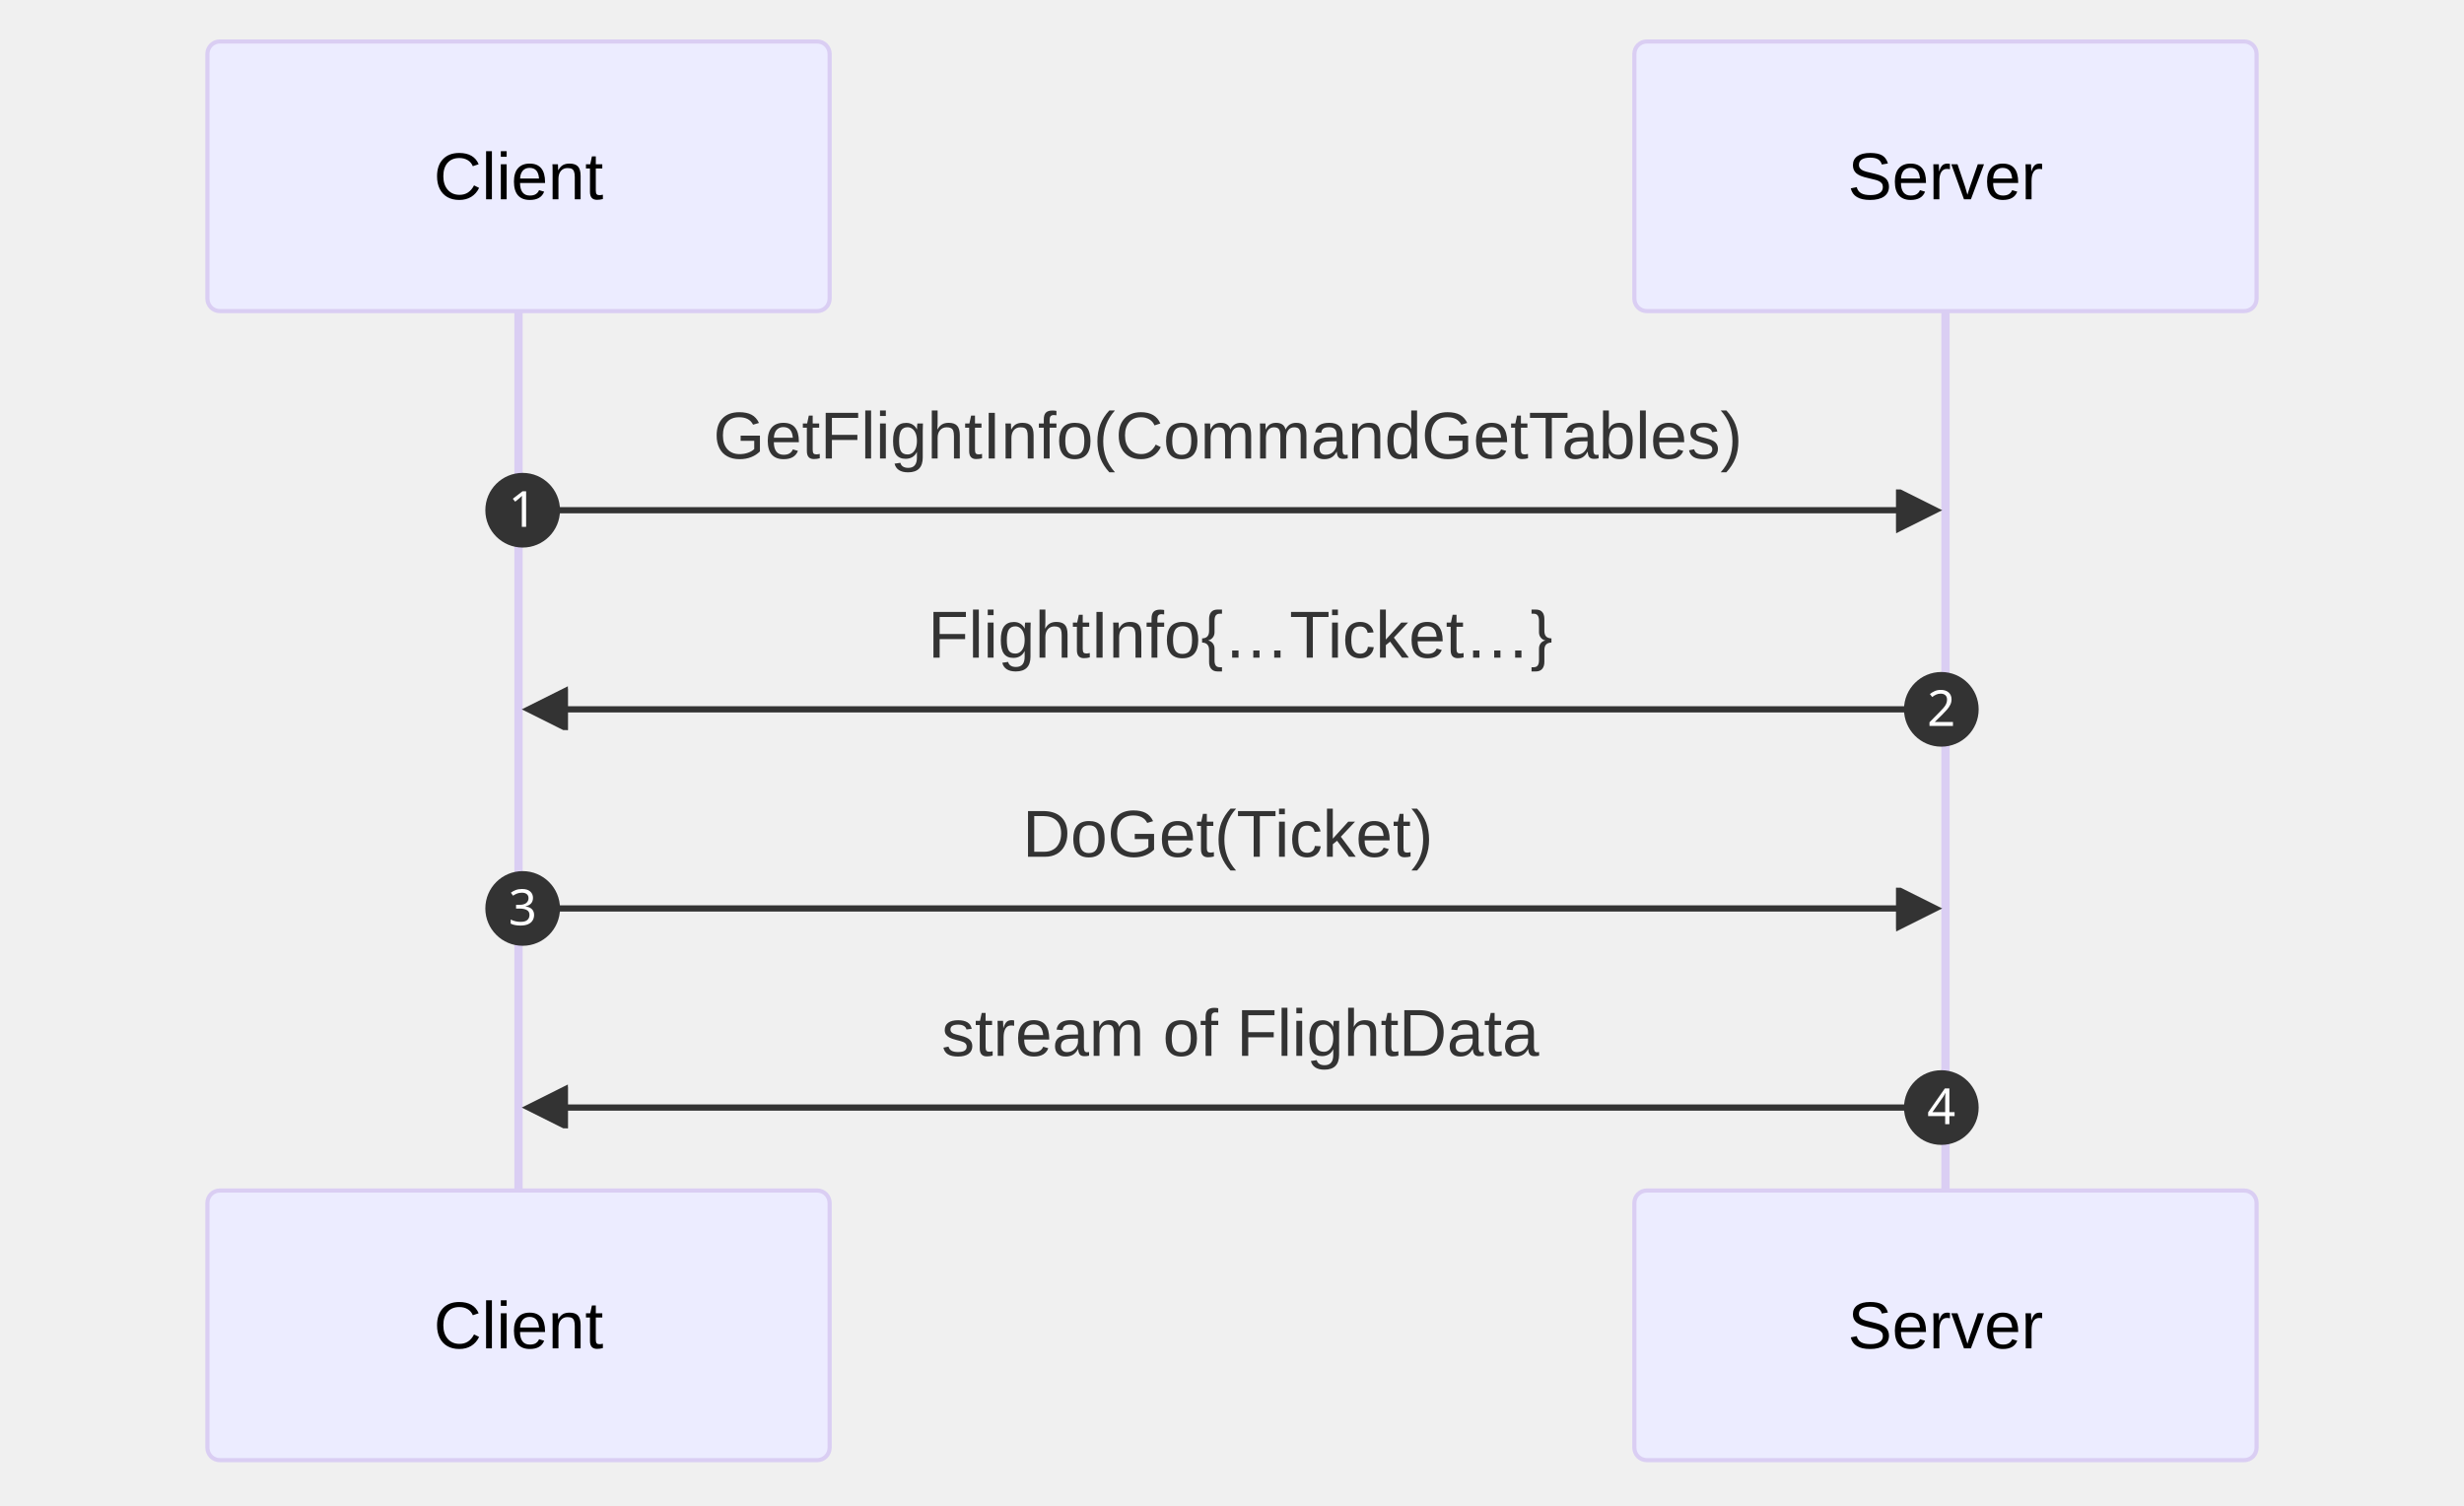
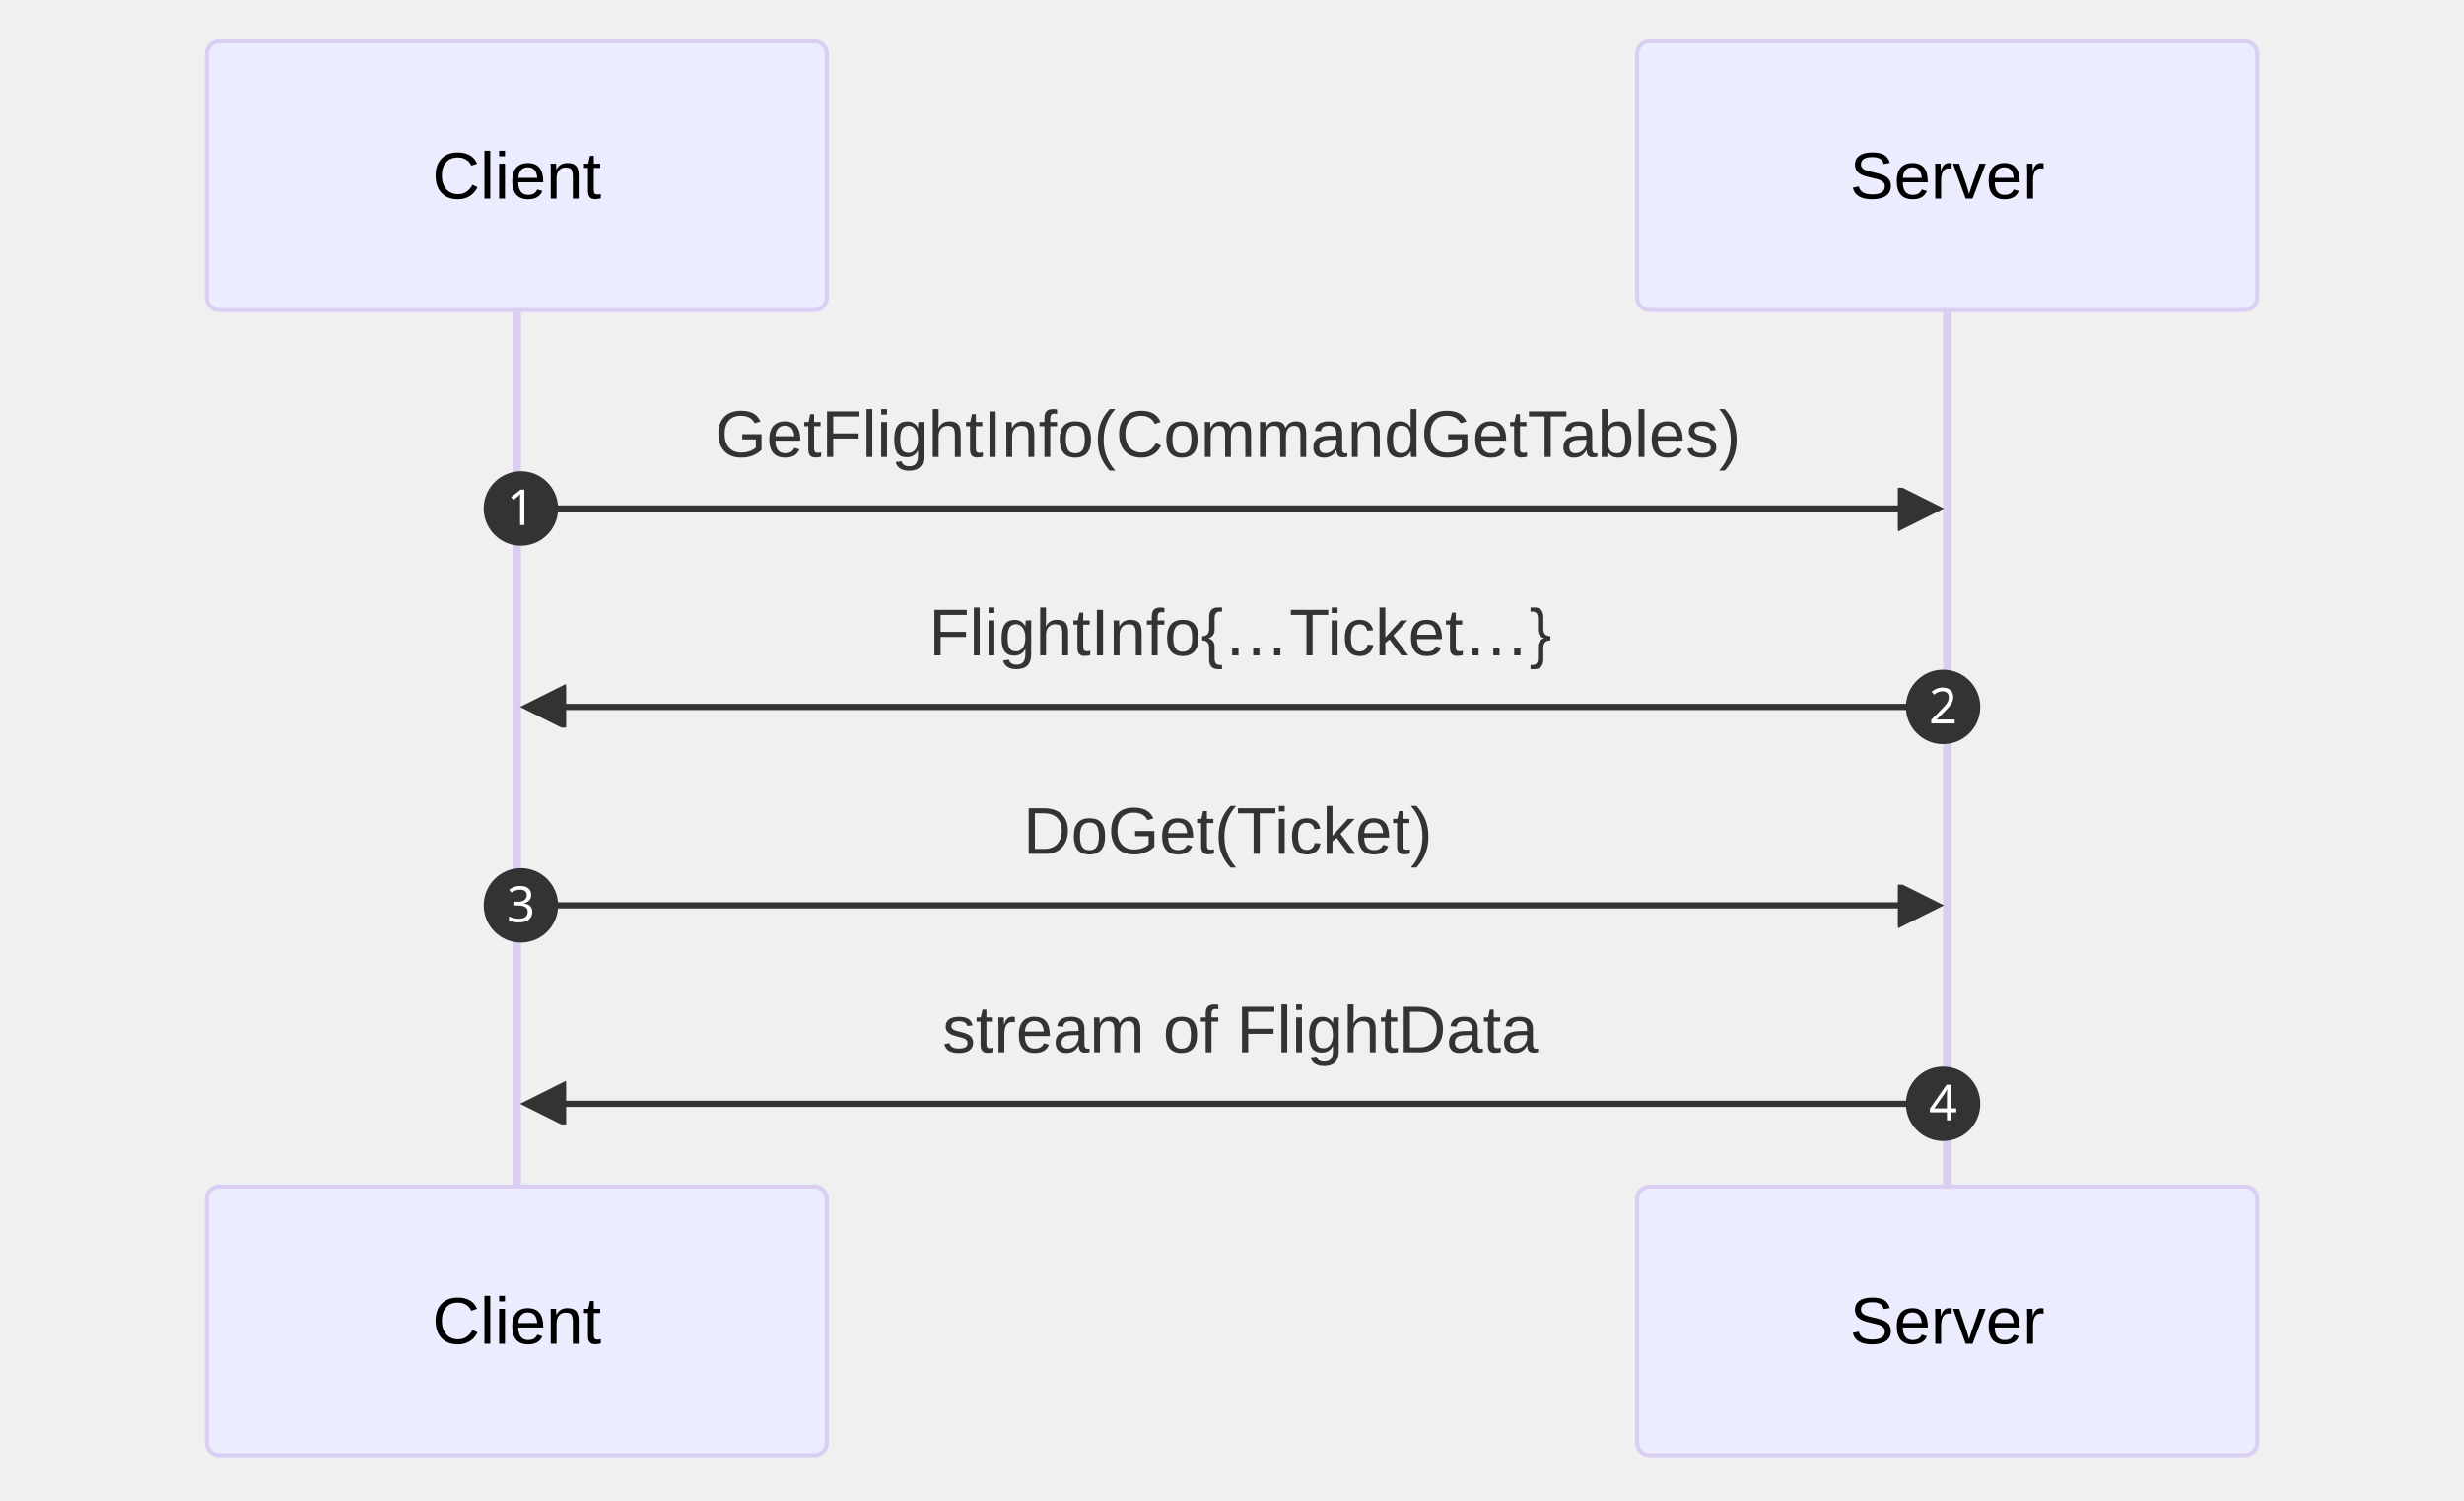
- <svg xmlns="http://www.w3.org/2000/svg" aria-roledescription="sequence" role="graphics-document document" viewBox="-50 -10 594 363" style="max-width: 594px; background-color: white;" width="100%" id="my-svg">
+ <svg xmlns="http://www.w3.org/2000/svg" aria-roledescription="sequence" role="graphics-document document" viewBox="-50 -10 596 363" style="max-width: 596px; background-color: white;" width="100%" id="my-svg">
  <g>
-     <rect class="actor actor-bottom" ry="3" rx="3" name="Server" height="65" width="150" stroke="#666" fill="#eaeaea" y="277" x="344" />
-     <text style="text-anchor: middle; font-size: 16px; font-weight: 400;" class="actor" alignment-baseline="central" dominant-baseline="central" y="309.5" x="419">
-       <tspan dy="0" x="419">Server</tspan>
+     <rect class="actor actor-bottom" ry="3" rx="3" name="Server" height="65" width="150" stroke="#666" fill="#eaeaea" y="277" x="346" />
+     <text style="text-anchor: middle; font-size: 16px; font-weight: 400;" class="actor" alignment-baseline="central" dominant-baseline="central" y="309.5" x="421">
+       <tspan dy="0" x="421">Server</tspan>
    </text>
  </g>
  <g>
    <rect class="actor actor-bottom" ry="3" rx="3" name="Client" height="65" width="150" stroke="#666" fill="#eaeaea" y="277" x="0" />
    <text style="text-anchor: middle; font-size: 16px; font-weight: 400;" class="actor" alignment-baseline="central" dominant-baseline="central" y="309.5" x="75">
      <tspan dy="0" x="75">Client</tspan>
    </text>
  </g>
  <g>
-     <line stroke="#999" stroke-width="0.5px" class="200" y2="277" x2="419" y1="5" x1="419" id="actor1" />
+     <line stroke="#999" stroke-width="0.5px" class="200" y2="277" x2="421" y1="5" x1="421" id="actor1" />
    <g id="root-1">
-       <rect class="actor actor-top" ry="3" rx="3" name="Server" height="65" width="150" stroke="#666" fill="#eaeaea" y="0" x="344" />
-       <text style="text-anchor: middle; font-size: 16px; font-weight: 400;" class="actor" alignment-baseline="central" dominant-baseline="central" y="32.5" x="419">
-         <tspan dy="0" x="419">Server</tspan>
+       <rect class="actor actor-top" ry="3" rx="3" name="Server" height="65" width="150" stroke="#666" fill="#eaeaea" y="0" x="346" />
+       <text style="text-anchor: middle; font-size: 16px; font-weight: 400;" class="actor" alignment-baseline="central" dominant-baseline="central" y="32.5" x="421">
+         <tspan dy="0" x="421">Server</tspan>
      </text>
    </g>
  </g>
  <g>
    <line stroke="#999" stroke-width="0.5px" class="200" y2="277" x2="75" y1="5" x1="75" id="actor0" />
    <g id="root-0">
      <rect class="actor actor-top" ry="3" rx="3" name="Client" height="65" width="150" stroke="#666" fill="#eaeaea" y="0" x="0" />
      <text style="text-anchor: middle; font-size: 16px; font-weight: 400;" class="actor" alignment-baseline="central" dominant-baseline="central" y="32.5" x="75">
        <tspan dy="0" x="75">Client</tspan>
      </text>
    </g>
  </g>
  <style>#my-svg{font-family:"trebuchet ms",verdana,arial,sans-serif;font-size:16px;fill:#333;}#my-svg .error-icon{fill:#552222;}#my-svg .error-text{fill:#552222;stroke:#552222;}#my-svg .edge-thickness-normal{stroke-width:2px;}#my-svg .edge-thickness-thick{stroke-width:3.5px;}#my-svg .edge-pattern-solid{stroke-dasharray:0;}#my-svg .edge-pattern-dashed{stroke-dasharray:3;}#my-svg .edge-pattern-dotted{stroke-dasharray:2;}#my-svg .marker{fill:#333333;stroke:#333333;}#my-svg .marker.cross{stroke:#333333;}#my-svg svg{font-family:"trebuchet ms",verdana,arial,sans-serif;font-size:16px;}#my-svg .actor{stroke:hsl(259.626, 59.777%, 87.902%);fill:#ECECFF;}#my-svg text.actor&gt;tspan{fill:black;stroke:none;}#my-svg .actor-line{stroke:grey;}#my-svg .messageLine0{stroke-width:1.5;stroke-dasharray:none;stroke:#333;}#my-svg .messageLine1{stroke-width:1.5;stroke-dasharray:2,2;stroke:#333;}#my-svg #arrowhead path{fill:#333;stroke:#333;}#my-svg .sequenceNumber{fill:white;}#my-svg #sequencenumber{fill:#333;}#my-svg #crosshead path{fill:#333;stroke:#333;}#my-svg .messageText{fill:#333;stroke:none;}#my-svg .labelBox{stroke:hsl(259.626, 59.777%, 87.902%);fill:#ECECFF;}#my-svg .labelText,#my-svg .labelText&gt;tspan{fill:black;stroke:none;}#my-svg .loopText,#my-svg .loopText&gt;tspan{fill:black;stroke:none;}#my-svg .loopLine{stroke-width:2px;stroke-dasharray:2,2;stroke:hsl(259.626, 59.777%, 87.902%);fill:hsl(259.626, 59.777%, 87.902%);}#my-svg .note{stroke:#aaaa33;fill:#fff5ad;}#my-svg .noteText,#my-svg .noteText&gt;tspan{fill:black;stroke:none;}#my-svg .activation0{fill:#f4f4f4;stroke:#666;}#my-svg .activation1{fill:#f4f4f4;stroke:#666;}#my-svg .activation2{fill:#f4f4f4;stroke:#666;}#my-svg .actorPopupMenu{position:absolute;}#my-svg .actorPopupMenuPanel{position:absolute;fill:#ECECFF;box-shadow:0px 8px 16px 0px rgba(0,0,0,0.2);filter:drop-shadow(3px 5px 2px rgb(0 0 0 / 0.4));}#my-svg .actor-man line{stroke:hsl(259.626, 59.777%, 87.902%);fill:#ECECFF;}#my-svg .actor-man circle,#my-svg line{stroke:hsl(259.626, 59.777%, 87.902%);fill:#ECECFF;stroke-width:2px;}#my-svg :root{--mermaid-font-family:"trebuchet ms",verdana,arial,sans-serif;}</style>
  <g />
  <defs>
    <symbol height="24" width="24" id="computer">
      <path d="M2 2v13h20v-13h-20zm18 11h-16v-9h16v9zm-10.228 6l.466-1h3.524l.467 1h-4.457zm14.228 3h-24l2-6h2.104l-1.33 4h18.45l-1.297-4h2.073l2 6zm-5-10h-14v-7h14v7z" transform="scale(.5)" />
    </symbol>
  </defs>
  <defs>
    <symbol clip-rule="evenodd" fill-rule="evenodd" id="database">
      <path d="M12.258.001l.256.004.255.005.253.008.251.01.249.012.247.015.246.016.242.019.241.02.239.023.236.024.233.027.231.028.229.031.225.032.223.034.22.036.217.038.214.04.211.041.208.043.205.045.201.046.198.048.194.05.191.051.187.053.183.054.18.056.175.057.172.059.168.06.163.061.16.063.155.064.15.066.074.033.073.033.071.034.07.034.069.035.068.035.067.035.066.035.064.036.064.036.062.036.06.036.06.037.058.037.058.037.055.038.055.038.053.038.052.038.051.039.05.039.048.039.047.039.045.04.044.04.043.04.041.04.04.041.039.041.037.041.036.041.034.041.033.042.032.042.03.042.029.042.027.042.026.043.024.043.023.043.021.043.02.043.018.044.017.043.015.044.013.044.012.044.011.045.009.044.007.045.006.045.004.045.002.045.001.045v17l-.001.045-.002.045-.004.045-.006.045-.007.045-.009.044-.011.045-.012.044-.013.044-.015.044-.017.043-.018.044-.02.043-.021.043-.023.043-.024.043-.026.043-.027.042-.029.042-.03.042-.032.042-.033.042-.034.041-.036.041-.037.041-.039.041-.04.041-.041.04-.043.04-.044.04-.045.04-.047.039-.048.039-.05.039-.051.039-.052.038-.053.038-.055.038-.055.038-.058.037-.058.037-.06.037-.06.036-.062.036-.064.036-.064.036-.066.035-.067.035-.068.035-.069.035-.07.034-.071.034-.073.033-.074.033-.15.066-.155.064-.16.063-.163.061-.168.06-.172.059-.175.057-.18.056-.183.054-.187.053-.191.051-.194.05-.198.048-.201.046-.205.045-.208.043-.211.041-.214.04-.217.038-.22.036-.223.034-.225.032-.229.031-.231.028-.233.027-.236.024-.239.023-.241.02-.242.019-.246.016-.247.015-.249.012-.251.01-.253.008-.255.005-.256.004-.258.001-.258-.001-.256-.004-.255-.005-.253-.008-.251-.01-.249-.012-.247-.015-.245-.016-.243-.019-.241-.02-.238-.023-.236-.024-.234-.027-.231-.028-.228-.031-.226-.032-.223-.034-.22-.036-.217-.038-.214-.04-.211-.041-.208-.043-.204-.045-.201-.046-.198-.048-.195-.05-.19-.051-.187-.053-.184-.054-.179-.056-.176-.057-.172-.059-.167-.06-.164-.061-.159-.063-.155-.064-.151-.066-.074-.033-.072-.033-.072-.034-.07-.034-.069-.035-.068-.035-.067-.035-.066-.035-.064-.036-.063-.036-.062-.036-.061-.036-.06-.037-.058-.037-.057-.037-.056-.038-.055-.038-.053-.038-.052-.038-.051-.039-.049-.039-.049-.039-.046-.039-.046-.04-.044-.04-.043-.04-.041-.04-.04-.041-.039-.041-.037-.041-.036-.041-.034-.041-.033-.042-.032-.042-.03-.042-.029-.042-.027-.042-.026-.043-.024-.043-.023-.043-.021-.043-.02-.043-.018-.044-.017-.043-.015-.044-.013-.044-.012-.044-.011-.045-.009-.044-.007-.045-.006-.045-.004-.045-.002-.045-.001-.045v-17l.001-.045.002-.045.004-.045.006-.045.007-.045.009-.044.011-.045.012-.044.013-.044.015-.044.017-.043.018-.044.02-.043.021-.043.023-.043.024-.043.026-.043.027-.042.029-.042.03-.042.032-.042.033-.042.034-.041.036-.041.037-.041.039-.041.04-.041.041-.04.043-.04.044-.04.046-.04.046-.039.049-.039.049-.039.051-.039.052-.038.053-.038.055-.038.056-.038.057-.037.058-.037.06-.037.061-.036.062-.036.063-.036.064-.036.066-.035.067-.035.068-.035.069-.035.07-.034.072-.034.072-.033.074-.033.151-.066.155-.064.159-.063.164-.061.167-.06.172-.059.176-.057.179-.056.184-.054.187-.053.19-.051.195-.05.198-.048.201-.046.204-.045.208-.043.211-.041.214-.04.217-.038.22-.036.223-.034.226-.032.228-.031.231-.028.234-.027.236-.024.238-.023.241-.02.243-.019.245-.016.247-.015.249-.012.251-.01.253-.008.255-.005.256-.004.258-.001.258.001zm-9.258 20.499v.01l.001.021.003.021.004.022.005.021.006.022.007.022.009.023.01.022.011.023.012.023.013.023.015.023.016.024.017.023.018.024.019.024.021.024.022.025.023.024.024.025.052.049.056.05.061.051.066.051.07.051.075.051.079.052.084.052.088.052.092.052.097.052.102.051.105.052.11.052.114.051.119.051.123.051.127.05.131.05.135.05.139.048.144.049.147.047.152.047.155.047.16.045.163.045.167.043.171.043.176.041.178.041.183.039.187.039.19.037.194.035.197.035.202.033.204.031.209.03.212.029.216.027.219.025.222.024.226.021.23.02.233.018.236.016.24.015.243.012.246.01.249.008.253.005.256.004.259.001.26-.001.257-.004.254-.005.25-.008.247-.011.244-.012.241-.014.237-.016.233-.018.231-.021.226-.021.224-.024.22-.026.216-.027.212-.028.21-.031.205-.031.202-.034.198-.034.194-.036.191-.037.187-.039.183-.04.179-.04.175-.042.172-.043.168-.044.163-.045.16-.046.155-.046.152-.047.148-.048.143-.049.139-.049.136-.05.131-.05.126-.05.123-.051.118-.052.114-.051.11-.052.106-.052.101-.052.096-.052.092-.052.088-.053.083-.051.079-.052.074-.052.07-.051.065-.051.06-.051.056-.05.051-.05.023-.024.023-.025.021-.024.02-.024.019-.024.018-.024.017-.024.015-.023.014-.024.013-.023.012-.023.01-.023.01-.022.008-.022.006-.022.006-.022.004-.022.004-.021.001-.021.001-.021v-4.127l-.077.055-.08.053-.083.054-.085.053-.087.052-.09.052-.093.051-.095.05-.097.05-.1.049-.102.049-.105.048-.106.047-.109.047-.111.046-.114.045-.115.045-.118.044-.12.043-.122.042-.124.042-.126.041-.128.04-.13.04-.132.038-.134.038-.135.037-.138.037-.139.035-.142.035-.143.034-.144.033-.147.032-.148.031-.15.03-.151.03-.153.029-.154.027-.156.027-.158.026-.159.025-.161.024-.162.023-.163.022-.165.021-.166.02-.167.019-.169.018-.169.017-.171.016-.173.015-.173.014-.175.013-.175.012-.177.011-.178.01-.179.008-.179.008-.181.006-.182.005-.182.004-.184.003-.184.002h-.37l-.184-.002-.184-.003-.182-.004-.182-.005-.181-.006-.179-.008-.179-.008-.178-.01-.176-.011-.176-.012-.175-.013-.173-.014-.172-.015-.171-.016-.17-.017-.169-.018-.167-.019-.166-.02-.165-.021-.163-.022-.162-.023-.161-.024-.159-.025-.157-.026-.156-.027-.155-.027-.153-.029-.151-.03-.15-.03-.148-.031-.146-.032-.145-.033-.143-.034-.141-.035-.14-.035-.137-.037-.136-.037-.134-.038-.132-.038-.13-.04-.128-.04-.126-.041-.124-.042-.122-.042-.12-.044-.117-.043-.116-.045-.113-.045-.112-.046-.109-.047-.106-.047-.105-.048-.102-.049-.1-.049-.097-.05-.095-.05-.093-.052-.09-.051-.087-.052-.085-.053-.083-.054-.08-.054-.077-.054v4.127zm0-5.654v.011l.001.021.003.021.004.021.005.022.006.022.007.022.009.022.01.022.011.023.012.023.013.023.015.024.016.023.017.024.018.024.019.024.021.024.022.024.023.025.024.024.052.05.056.05.061.05.066.051.07.051.075.052.079.051.084.052.088.052.092.052.097.052.102.052.105.052.11.051.114.051.119.052.123.05.127.051.131.05.135.049.139.049.144.048.147.048.152.047.155.046.16.045.163.045.167.044.171.042.176.042.178.04.183.04.187.038.19.037.194.036.197.034.202.033.204.032.209.03.212.028.216.027.219.025.222.024.226.022.23.02.233.018.236.016.24.014.243.012.246.01.249.008.253.006.256.003.259.001.26-.001.257-.003.254-.006.25-.008.247-.01.244-.012.241-.015.237-.016.233-.018.231-.02.226-.022.224-.024.22-.025.216-.027.212-.029.21-.03.205-.032.202-.033.198-.035.194-.036.191-.037.187-.039.183-.039.179-.041.175-.042.172-.043.168-.044.163-.045.16-.045.155-.047.152-.047.148-.048.143-.048.139-.05.136-.049.131-.05.126-.051.123-.051.118-.051.114-.052.11-.052.106-.052.101-.052.096-.052.092-.052.088-.052.083-.052.079-.052.074-.051.07-.052.065-.051.06-.05.056-.051.051-.049.023-.025.023-.024.021-.025.02-.024.019-.024.018-.024.017-.024.015-.023.014-.023.013-.024.012-.022.01-.023.01-.023.008-.022.006-.022.006-.022.004-.021.004-.022.001-.021.001-.021v-4.139l-.077.054-.08.054-.083.054-.085.052-.087.053-.09.051-.093.051-.095.051-.097.05-.1.049-.102.049-.105.048-.106.047-.109.047-.111.046-.114.045-.115.044-.118.044-.12.044-.122.042-.124.042-.126.041-.128.04-.13.039-.132.039-.134.038-.135.037-.138.036-.139.036-.142.035-.143.033-.144.033-.147.033-.148.031-.15.03-.151.03-.153.028-.154.028-.156.027-.158.026-.159.025-.161.024-.162.023-.163.022-.165.021-.166.02-.167.019-.169.018-.169.017-.171.016-.173.015-.173.014-.175.013-.175.012-.177.011-.178.009-.179.009-.179.007-.181.007-.182.005-.182.004-.184.003-.184.002h-.37l-.184-.002-.184-.003-.182-.004-.182-.005-.181-.007-.179-.007-.179-.009-.178-.009-.176-.011-.176-.012-.175-.013-.173-.014-.172-.015-.171-.016-.17-.017-.169-.018-.167-.019-.166-.02-.165-.021-.163-.022-.162-.023-.161-.024-.159-.025-.157-.026-.156-.027-.155-.028-.153-.028-.151-.03-.15-.03-.148-.031-.146-.033-.145-.033-.143-.033-.141-.035-.14-.036-.137-.036-.136-.037-.134-.038-.132-.039-.13-.039-.128-.04-.126-.041-.124-.042-.122-.043-.12-.043-.117-.044-.116-.044-.113-.046-.112-.046-.109-.046-.106-.047-.105-.048-.102-.049-.1-.049-.097-.05-.095-.051-.093-.051-.09-.051-.087-.053-.085-.052-.083-.054-.08-.054-.077-.054v4.139zm0-5.666v.011l.001.02.003.022.004.021.005.022.006.021.007.022.009.023.01.022.011.023.012.023.013.023.015.023.016.024.017.024.018.023.019.024.021.025.022.024.023.024.024.025.052.05.056.05.061.05.066.051.07.051.075.052.079.051.084.052.088.052.092.052.097.052.102.052.105.051.11.052.114.051.119.051.123.051.127.05.131.05.135.05.139.049.144.048.147.048.152.047.155.046.16.045.163.045.167.043.171.043.176.042.178.04.183.04.187.038.19.037.194.036.197.034.202.033.204.032.209.03.212.028.216.027.219.025.222.024.226.021.23.02.233.018.236.017.24.014.243.012.246.01.249.008.253.006.256.003.259.001.26-.001.257-.003.254-.006.25-.008.247-.01.244-.013.241-.014.237-.016.233-.018.231-.02.226-.022.224-.024.22-.025.216-.027.212-.029.21-.03.205-.032.202-.033.198-.035.194-.036.191-.037.187-.039.183-.039.179-.041.175-.042.172-.043.168-.044.163-.045.16-.045.155-.047.152-.047.148-.048.143-.049.139-.049.136-.049.131-.051.126-.05.123-.051.118-.052.114-.051.11-.052.106-.052.101-.052.096-.052.092-.052.088-.052.083-.052.079-.052.074-.052.07-.051.065-.051.06-.051.056-.05.051-.049.023-.025.023-.025.021-.024.02-.024.019-.024.018-.024.017-.024.015-.023.014-.024.013-.023.012-.023.01-.022.01-.023.008-.022.006-.022.006-.022.004-.022.004-.021.001-.021.001-.021v-4.153l-.077.054-.08.054-.083.053-.085.053-.087.053-.09.051-.093.051-.095.051-.097.05-.1.049-.102.048-.105.048-.106.048-.109.046-.111.046-.114.046-.115.044-.118.044-.12.043-.122.043-.124.042-.126.041-.128.04-.13.039-.132.039-.134.038-.135.037-.138.036-.139.036-.142.034-.143.034-.144.033-.147.032-.148.032-.15.03-.151.03-.153.028-.154.028-.156.027-.158.026-.159.024-.161.024-.162.023-.163.023-.165.021-.166.02-.167.019-.169.018-.169.017-.171.016-.173.015-.173.014-.175.013-.175.012-.177.01-.178.01-.179.009-.179.007-.181.006-.182.006-.182.004-.184.003-.184.001-.185.001-.185-.001-.184-.001-.184-.003-.182-.004-.182-.006-.181-.006-.179-.007-.179-.009-.178-.01-.176-.01-.176-.012-.175-.013-.173-.014-.172-.015-.171-.016-.17-.017-.169-.018-.167-.019-.166-.02-.165-.021-.163-.023-.162-.023-.161-.024-.159-.024-.157-.026-.156-.027-.155-.028-.153-.028-.151-.03-.15-.03-.148-.032-.146-.032-.145-.033-.143-.034-.141-.034-.14-.036-.137-.036-.136-.037-.134-.038-.132-.039-.13-.039-.128-.041-.126-.041-.124-.041-.122-.043-.12-.043-.117-.044-.116-.044-.113-.046-.112-.046-.109-.046-.106-.048-.105-.048-.102-.048-.1-.05-.097-.049-.095-.051-.093-.051-.09-.052-.087-.052-.085-.053-.083-.053-.08-.054-.077-.054v4.153zm8.74-8.179l-.257.004-.254.005-.25.008-.247.011-.244.012-.241.014-.237.016-.233.018-.231.021-.226.022-.224.023-.22.026-.216.027-.212.028-.21.031-.205.032-.202.033-.198.034-.194.036-.191.038-.187.038-.183.04-.179.041-.175.042-.172.043-.168.043-.163.045-.16.046-.155.046-.152.048-.148.048-.143.048-.139.049-.136.05-.131.05-.126.051-.123.051-.118.051-.114.052-.11.052-.106.052-.101.052-.096.052-.092.052-.088.052-.083.052-.079.052-.074.051-.07.052-.065.051-.06.05-.056.05-.051.05-.023.025-.023.024-.021.024-.02.025-.019.024-.018.024-.017.023-.015.024-.014.023-.013.023-.012.023-.01.023-.01.022-.008.022-.006.023-.006.021-.004.022-.004.021-.001.021-.001.021.001.021.001.021.004.021.004.022.006.021.006.023.008.022.01.022.01.023.012.023.013.023.014.023.015.024.017.023.018.024.019.024.02.025.021.024.023.024.023.025.051.05.056.05.06.05.065.051.07.052.074.051.079.052.083.052.088.052.092.052.096.052.101.052.106.052.11.052.114.052.118.051.123.051.126.051.131.05.136.05.139.049.143.048.148.048.152.048.155.046.16.046.163.045.168.043.172.043.175.042.179.041.183.04.187.038.191.038.194.036.198.034.202.033.205.032.21.031.212.028.216.027.22.026.224.023.226.022.231.021.233.018.237.016.241.014.244.012.247.011.25.008.254.005.257.004.26.001.26-.001.257-.004.254-.005.25-.008.247-.011.244-.012.241-.014.237-.016.233-.018.231-.021.226-.022.224-.023.22-.026.216-.027.212-.028.21-.031.205-.032.202-.033.198-.034.194-.036.191-.038.187-.038.183-.04.179-.041.175-.042.172-.043.168-.043.163-.045.16-.046.155-.046.152-.048.148-.048.143-.048.139-.049.136-.05.131-.05.126-.051.123-.051.118-.051.114-.052.11-.052.106-.052.101-.052.096-.052.092-.052.088-.052.083-.052.079-.052.074-.051.07-.052.065-.051.06-.05.056-.05.051-.05.023-.025.023-.024.021-.024.02-.025.019-.024.018-.024.017-.023.015-.024.014-.023.013-.023.012-.023.01-.023.01-.022.008-.022.006-.023.006-.021.004-.022.004-.021.001-.021.001-.021-.001-.021-.001-.021-.004-.021-.004-.022-.006-.021-.006-.023-.008-.022-.01-.022-.01-.023-.012-.023-.013-.023-.014-.023-.015-.024-.017-.023-.018-.024-.019-.024-.02-.025-.021-.024-.023-.024-.023-.025-.051-.05-.056-.05-.06-.05-.065-.051-.07-.052-.074-.051-.079-.052-.083-.052-.088-.052-.092-.052-.096-.052-.101-.052-.106-.052-.11-.052-.114-.052-.118-.051-.123-.051-.126-.051-.131-.05-.136-.05-.139-.049-.143-.048-.148-.048-.152-.048-.155-.046-.16-.046-.163-.045-.168-.043-.172-.043-.175-.042-.179-.041-.183-.04-.187-.038-.191-.038-.194-.036-.198-.034-.202-.033-.205-.032-.21-.031-.212-.028-.216-.027-.22-.026-.224-.023-.226-.022-.231-.021-.233-.018-.237-.016-.241-.014-.244-.012-.247-.011-.25-.008-.254-.005-.257-.004-.26-.001-.26.001z" transform="scale(.5)" />
    </symbol>
  </defs>
  <defs>
    <symbol height="24" width="24" id="clock">
      <path d="M12 2c5.514 0 10 4.486 10 10s-4.486 10-10 10-10-4.486-10-10 4.486-10 10-10zm0-2c-6.627 0-12 5.373-12 12s5.373 12 12 12 12-5.373 12-12-5.373-12-12-12zm5.848 12.459c.202.038.202.333.001.372-1.907.361-6.045 1.111-6.547 1.111-.719 0-1.301-.582-1.301-1.301 0-.512.77-5.447 1.125-7.445.034-.192.312-.181.343.014l.985 6.238 5.394 1.011z" transform="scale(.5)" />
    </symbol>
  </defs>
  <defs>
    <marker orient="auto" markerHeight="12" markerWidth="12" markerUnits="userSpaceOnUse" refY="5" refX="7.9" id="arrowhead">
      <path d="M 0 0 L 10 5 L 0 10 z" />
    </marker>
  </defs>
  <defs>
    <marker refY="4.5" refX="4" orient="auto" markerHeight="8" markerWidth="15" id="crosshead">
      <path style="stroke-dasharray: 0, 0;" d="M 1,2 L 6,7 M 6,2 L 1,7" stroke-width="1pt" stroke="#000000" fill="none" />
    </marker>
  </defs>
  <defs>
    <marker orient="auto" markerHeight="28" markerWidth="20" refY="7" refX="15.5" id="filled-head">
      <path d="M 18,7 L9,13 L14,7 L9,1 Z" />
    </marker>
  </defs>
  <defs>
    <marker orient="auto" markerHeight="40" markerWidth="60" refY="15" refX="15" id="sequencenumber">
      <circle r="6" cy="15" cx="15" />
    </marker>
  </defs>
-   <text style="font-size: 16px; font-weight: 400;" dy="1em" class="messageText" alignment-baseline="middle" dominant-baseline="middle" text-anchor="middle" y="80" x="246">GetFlightInfo(CommandGetTables)</text>
-   <line style="fill: none;" marker-start="url(#sequencenumber)" marker-end="url(#arrowhead)" stroke="none" stroke-width="2" class="messageLine0" y2="113" x2="415" y1="113" x1="76" />
+   <text style="font-size: 16px; font-weight: 400;" dy="1em" class="messageText" alignment-baseline="middle" dominant-baseline="middle" text-anchor="middle" y="80" x="247">GetFlightInfo(CommandGetTables)</text>
+   <line style="fill: none;" marker-start="url(#sequencenumber)" marker-end="url(#arrowhead)" stroke="none" stroke-width="2" class="messageLine0" y2="113" x2="417" y1="113" x1="76" />
  <text class="sequenceNumber" text-anchor="middle" font-size="12px" font-family="sans-serif" y="117" x="76">1</text>
-   <text style="font-size: 16px; font-weight: 400;" dy="1em" class="messageText" alignment-baseline="middle" dominant-baseline="middle" text-anchor="middle" y="128" x="249">FlightInfo{…Ticket…}</text>
-   <line style="fill: none;" marker-start="url(#sequencenumber)" marker-end="url(#arrowhead)" stroke="none" stroke-width="2" class="messageLine0" y2="161" x2="79" y1="161" x1="418" />
-   <text class="sequenceNumber" text-anchor="middle" font-size="12px" font-family="sans-serif" y="165" x="418">2</text>
-   <text style="font-size: 16px; font-weight: 400;" dy="1em" class="messageText" alignment-baseline="middle" dominant-baseline="middle" text-anchor="middle" y="176" x="246">DoGet(Ticket)</text>
-   <line style="fill: none;" marker-start="url(#sequencenumber)" marker-end="url(#arrowhead)" stroke="none" stroke-width="2" class="messageLine0" y2="209" x2="415" y1="209" x1="76" />
+   <text style="font-size: 16px; font-weight: 400;" dy="1em" class="messageText" alignment-baseline="middle" dominant-baseline="middle" text-anchor="middle" y="128" x="250">FlightInfo{…Ticket…}</text>
+   <line style="fill: none;" marker-start="url(#sequencenumber)" marker-end="url(#arrowhead)" stroke="none" stroke-width="2" class="messageLine0" y2="161" x2="79" y1="161" x1="420" />
+   <text class="sequenceNumber" text-anchor="middle" font-size="12px" font-family="sans-serif" y="165" x="420">2</text>
+   <text style="font-size: 16px; font-weight: 400;" dy="1em" class="messageText" alignment-baseline="middle" dominant-baseline="middle" text-anchor="middle" y="176" x="247">DoGet(Ticket)</text>
+   <line style="fill: none;" marker-start="url(#sequencenumber)" marker-end="url(#arrowhead)" stroke="none" stroke-width="2" class="messageLine0" y2="209" x2="417" y1="209" x1="76" />
  <text class="sequenceNumber" text-anchor="middle" font-size="12px" font-family="sans-serif" y="213" x="76">3</text>
-   <text style="font-size: 16px; font-weight: 400;" dy="1em" class="messageText" alignment-baseline="middle" dominant-baseline="middle" text-anchor="middle" y="224" x="249">stream of FlightData</text>
-   <line style="fill: none;" marker-start="url(#sequencenumber)" marker-end="url(#arrowhead)" stroke="none" stroke-width="2" class="messageLine0" y2="257" x2="79" y1="257" x1="418" />
-   <text class="sequenceNumber" text-anchor="middle" font-size="12px" font-family="sans-serif" y="261" x="418">4</text>
+   <text style="font-size: 16px; font-weight: 400;" dy="1em" class="messageText" alignment-baseline="middle" dominant-baseline="middle" text-anchor="middle" y="224" x="250">stream of FlightData</text>
+   <line style="fill: none;" marker-start="url(#sequencenumber)" marker-end="url(#arrowhead)" stroke="none" stroke-width="2" class="messageLine0" y2="257" x2="79" y1="257" x1="420" />
+   <text class="sequenceNumber" text-anchor="middle" font-size="12px" font-family="sans-serif" y="261" x="420">4</text>
</svg>
